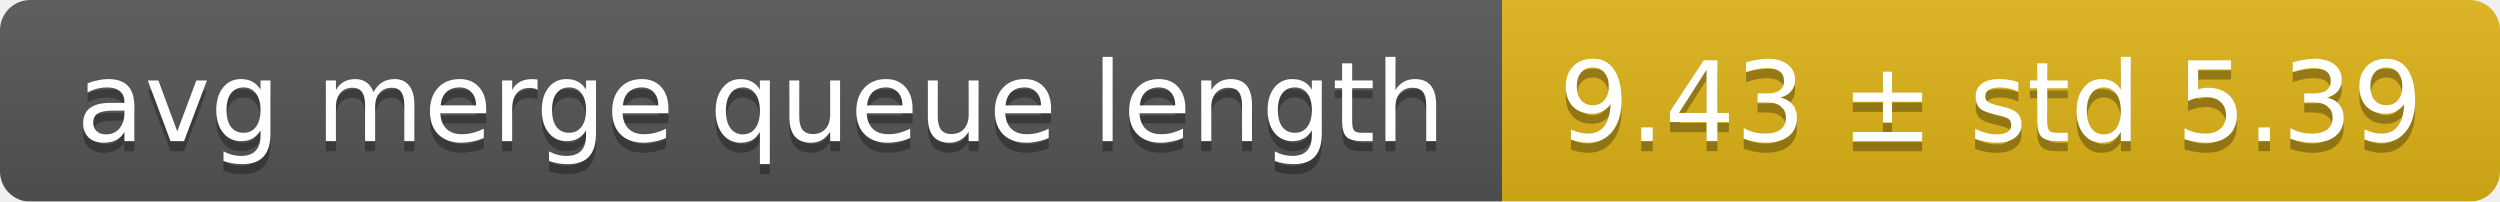
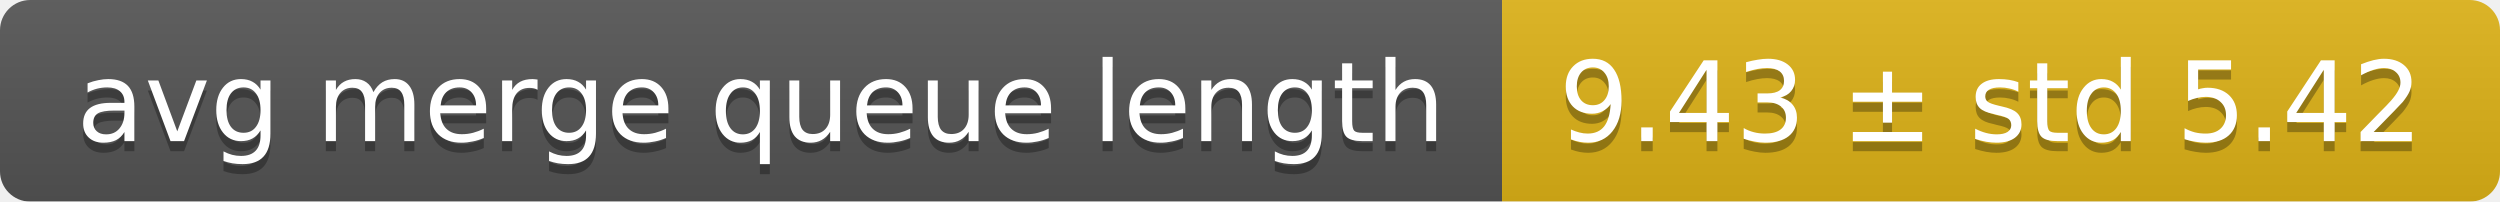
<svg xmlns="http://www.w3.org/2000/svg" width="248" height="20">
  <linearGradient id="smooth" x2="0" y2="100%">
    <stop offset="0" stop-color="#bbb" stop-opacity=".1" />
    <stop offset="1" stop-opacity=".1" />
  </linearGradient>
  <mask id="round">
    <rect width="248" height="20" rx="3" fill="#fff" />
  </mask>
  <g mask="url(#round)">
    <rect width="149" height="20" fill="#555" />
    <rect x="149" width="99" height="20" fill="#dfb317" />
    <rect width="248" height="20" fill="url(#smooth)" />
  </g>
  <g fill="#fff" text-anchor="middle" font-family="DejaVu Sans,Verdana,Geneva,sans-serif" font-size="11">
    <text x="75.5" y="15" fill="#010101" fill-opacity=".3">avg merge queue length</text>
    <text x="75.5" y="14">avg merge queue length</text>
-     <text x="197.5" y="15" fill="#010101" fill-opacity=".3">9.43 ± std 5.39</text>
-     <text x="197.5" y="14">9.43 ± std 5.39</text>
+     <text x="197.5" y="15" fill="#010101" fill-opacity=".3">9.43 ± std 5.42</text>
+     <text x="197.5" y="14">9.43 ± std 5.42</text>
  </g>
</svg>
